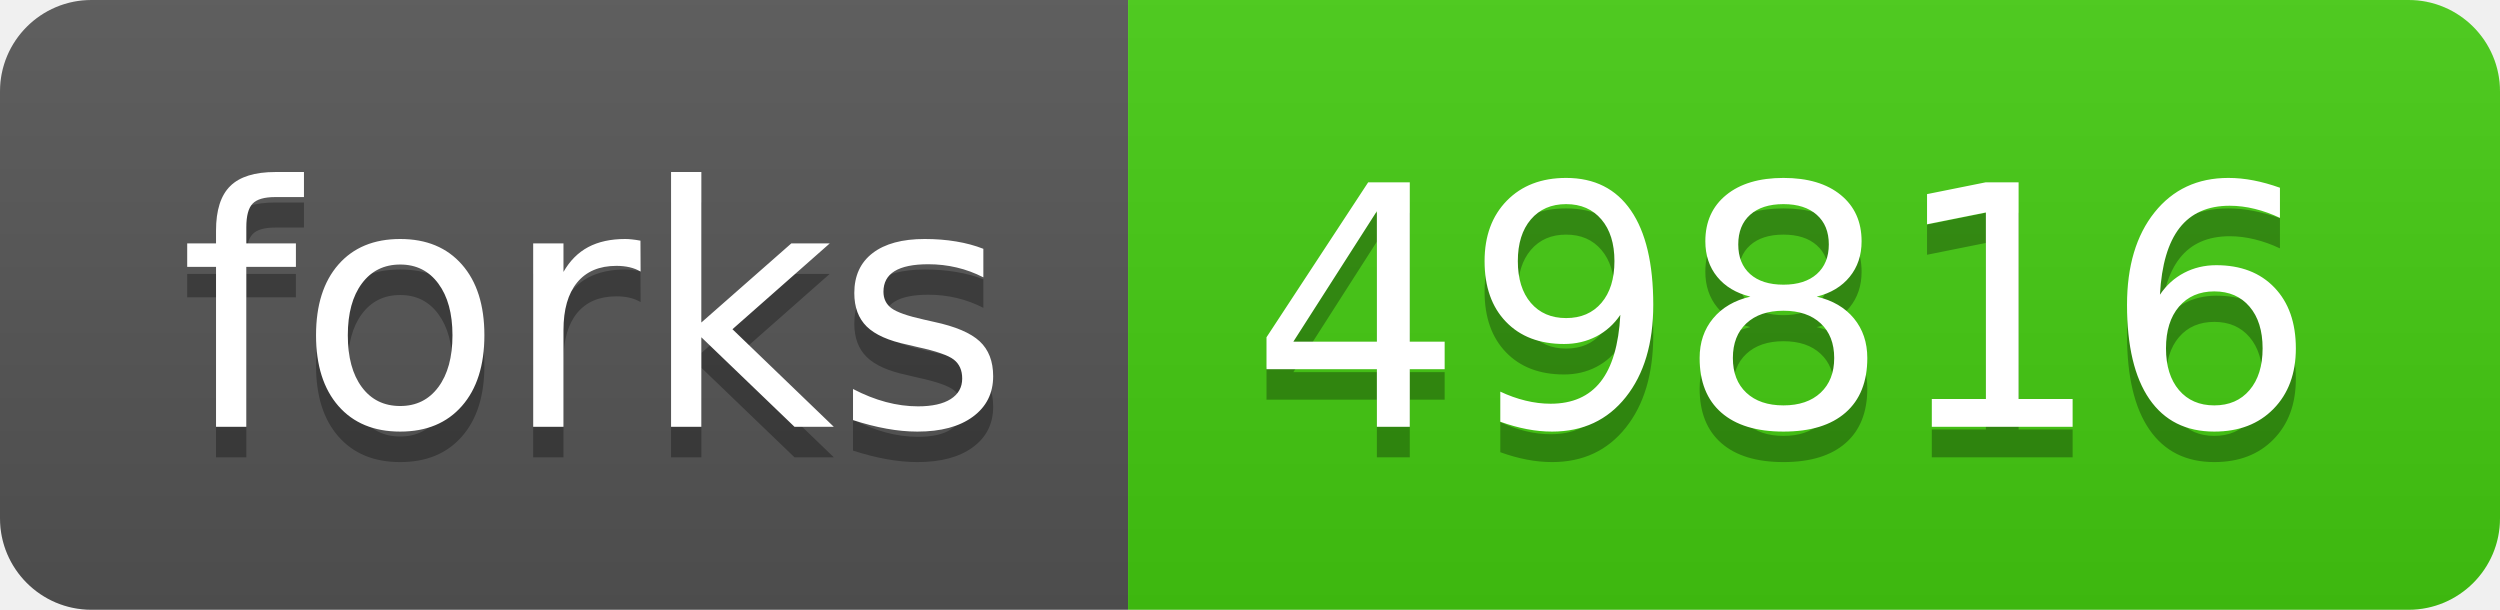
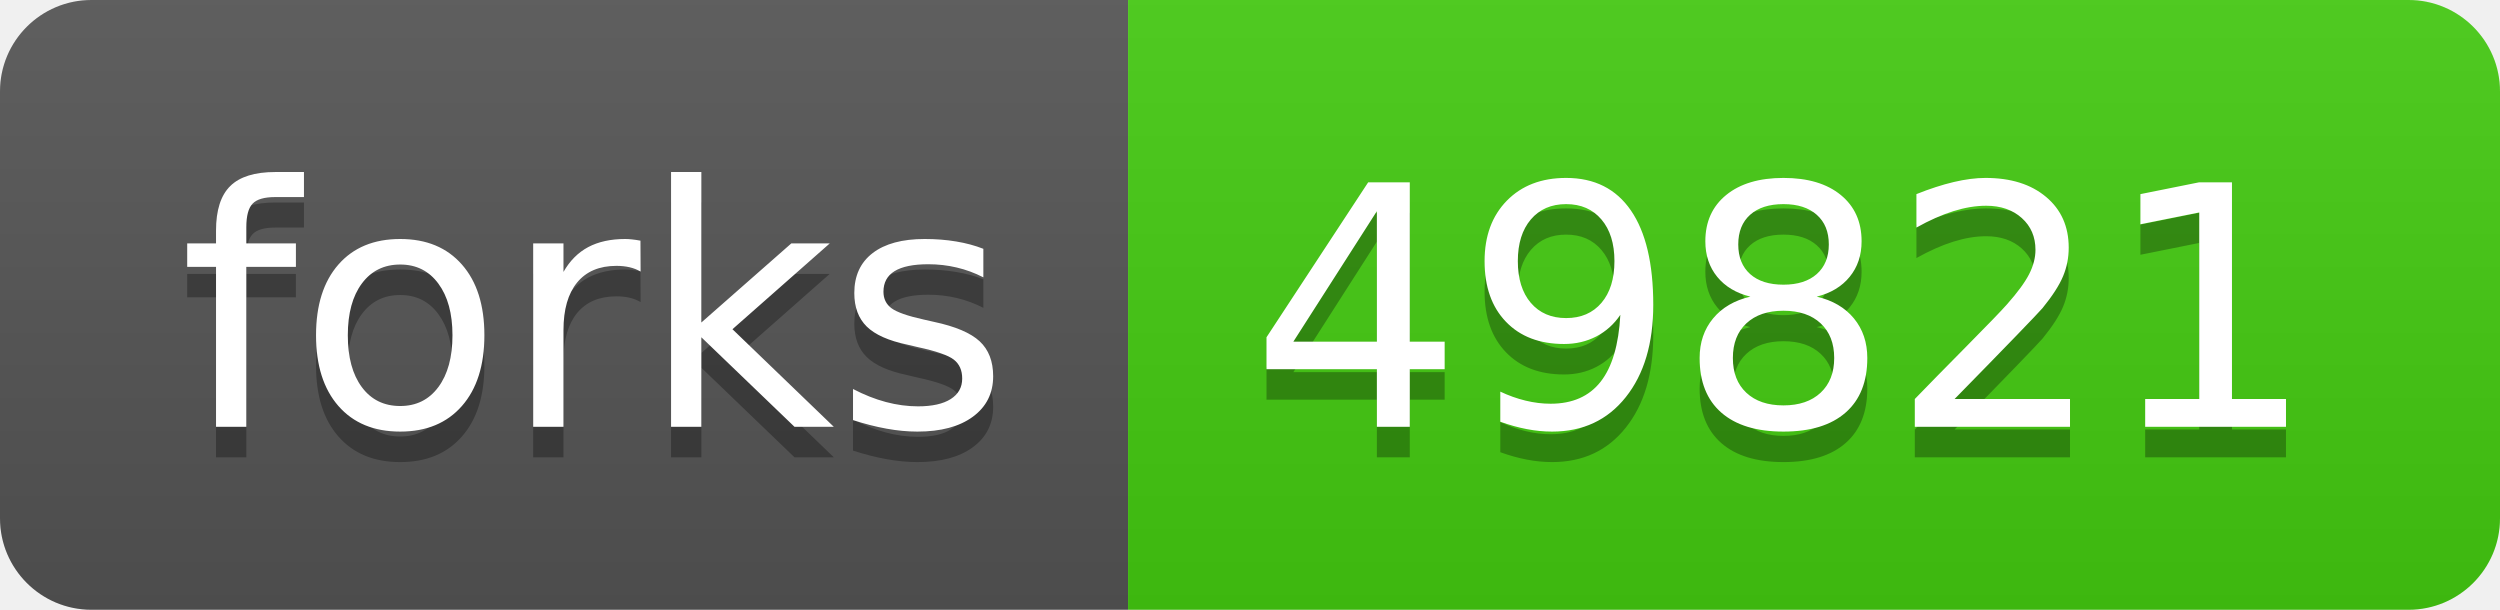
- <svg xmlns="http://www.w3.org/2000/svg" width="82" height="20" role="img" aria-label="forks: 49816">
+ <svg xmlns="http://www.w3.org/2000/svg" width="82" height="20" role="img" aria-label="forks: 49821">
  <linearGradient id="s" x2="0" y2="100%">
    <stop offset="0" stop-color="#bbb" stop-opacity=".1" />
    <stop offset="1" stop-opacity=".1" />
  </linearGradient>
  <clipPath id="r">
    <rect width="82" height="20" rx="3" fill="#fff" />
  </clipPath>
  <g clip-path="url(#r)">
    <rect width="37" height="20" fill="#555" />
    <rect x="37" width="45" height="20" fill="#4c1" />
    <rect width="82" height="20" fill="url(#s)" />
  </g>
  <g fill="#fff" text-anchor="middle" font-family="Verdana,Geneva,DejaVu Sans,sans-serif" text-rendering="geometricPrecision" font-size="110">
    <text aria-hidden="true" x="195" y="150" fill="#010101" fill-opacity=".3" transform="scale(.1)" textLength="270">forks</text>
    <text x="195" y="140" transform="scale(.1)" fill="#fff" textLength="270">forks</text>
-     <text aria-hidden="true" x="585" y="150" fill="#010101" fill-opacity=".3" transform="scale(.1)" textLength="350">49816</text>
-     <text x="585" y="140" transform="scale(.1)" fill="#fff" textLength="350">49816</text>
+     <text aria-hidden="true" x="585" y="150" fill="#010101" fill-opacity=".3" transform="scale(.1)" textLength="350">49821</text>
+     <text x="585" y="140" transform="scale(.1)" fill="#fff" textLength="350">49821</text>
  </g>
</svg>
